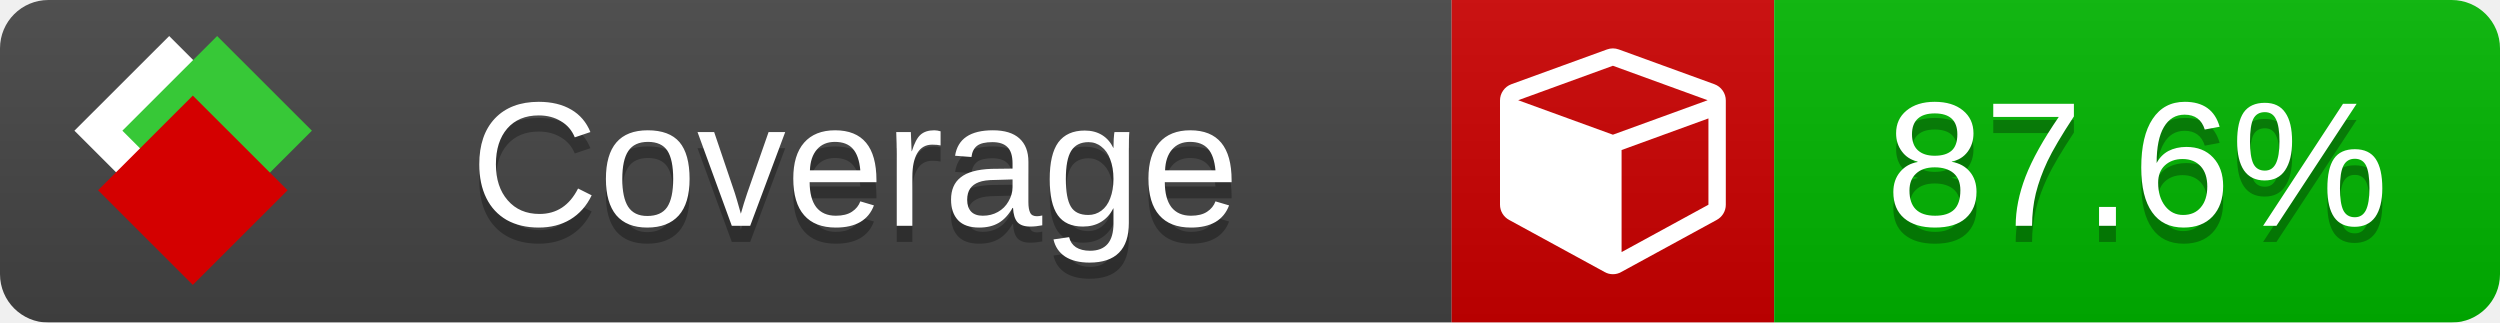
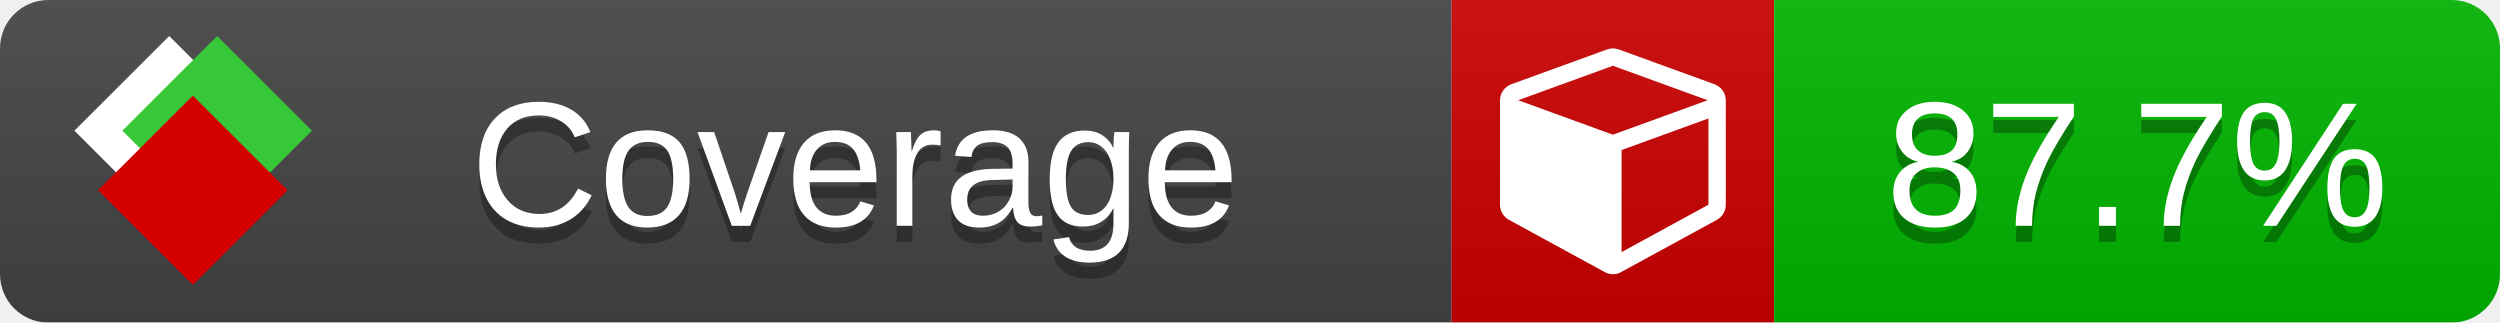
<svg xmlns="http://www.w3.org/2000/svg" xmlns:xlink="http://www.w3.org/1999/xlink" width="155" height="20">
  <style type="text/css">
          
            @keyframes fade1 {
                0% { visibility: visible; opacity: 1; }
               27% { visibility: visible; opacity: 1; }
               33% { visibility: hidden; opacity: 0; }
               60% { visibility: hidden; opacity: 0; }
               66% { visibility: hidden; opacity: 0; }
               93% { visibility: hidden; opacity: 0; }
              100% { visibility: visible; opacity: 1; }
            }
            @keyframes fade2 {
                0% { visibility: hidden; opacity: 0; }
               27% { visibility: hidden; opacity: 0; }
               33% { visibility: visible; opacity: 1; }
               60% { visibility: visible; opacity: 1; }
               66% { visibility: hidden; opacity: 0; }
               93% { visibility: hidden; opacity: 0; }
              100% { visibility: hidden; opacity: 0; }
            }
            @keyframes fade3 {
                0% { visibility: hidden; opacity: 0; }
               27% { visibility: hidden; opacity: 0; }
               33% { visibility: hidden; opacity: 0; }
               60% { visibility: hidden; opacity: 0; }
               66% { visibility: visible; opacity: 1; }
               93% { visibility: visible; opacity: 1; }
              100% { visibility: hidden; opacity: 0; }
            }
            .linecoverage {
                animation-duration: 15s;
                animation-name: fade1;
                animation-iteration-count: infinite;
            }
            .branchcoverage {
                animation-duration: 15s;
                animation-name: fade2;
                animation-iteration-count: infinite;
            }
            .methodcoverage {
                animation-duration: 15s;
                animation-name: fade3;
                animation-iteration-count: infinite;
            }
          
    </style>
  <defs>
    <linearGradient id="gradient" x2="0" y2="100%">
      <stop offset="0" stop-color="#bbb" stop-opacity=".1" />
      <stop offset="1" stop-opacity=".1" />
    </linearGradient>
    <linearGradient id="c">
      <stop offset="0" stop-color="#d40000" />
      <stop offset="1" stop-color="#ff2a2a" />
    </linearGradient>
    <linearGradient id="a">
      <stop offset="0" stop-color="#e0e0de" />
      <stop offset="1" stop-color="#fff" />
    </linearGradient>
    <linearGradient id="b">
      <stop offset="0" stop-color="#37c837" />
      <stop offset="1" stop-color="#217821" />
    </linearGradient>
    <linearGradient xlink:href="#a" id="e" x1="106.44" x2="69.96" y1="-11.96" y2="-46.84" gradientTransform="matrix(-.8426 -.00045 -.00045 -.8426 -94.27 -75.82)" gradientUnits="userSpaceOnUse" />
    <linearGradient xlink:href="#b" id="f" x1="56.19" x2="77.97" y1="-23.45" y2="10.62" gradientTransform="matrix(.8426 .00045 .00045 .8426 94.27 75.82)" gradientUnits="userSpaceOnUse" />
    <linearGradient xlink:href="#c" id="g" x1="79.98" x2="132.9" y1="10.79" y2="10.79" gradientTransform="matrix(.8426 .00045 .00045 .8426 94.27 75.82)" gradientUnits="userSpaceOnUse" />
    <mask id="mask">
      <rect width="155" height="20" rx="3" fill="#fff" />
    </mask>
    <g id="icon" transform="matrix(.04486 0 0 .04481 -.48 -.63)">
      <rect width="52.92" height="52.92" x="-109.72" y="-27.13" fill="url(#e)" transform="rotate(-135)" />
      <rect width="52.92" height="52.92" x="70.19" y="-39.18" fill="url(#f)" transform="rotate(45)" />
      <rect width="52.92" height="52.92" x="80.05" y="-15.74" fill="url(#g)" transform="rotate(45)" />
    </g>
  </defs>
  <g mask="url(#mask)">
    <rect x="0" y="0" width="90" height="20" fill="#444" />
    <rect x="90" y="0" width="20" height="20" fill="#c00" />
    <rect x="110" y="0" width="45" height="20" fill="#00B600" />
    <rect x="0" y="0" width="155" height="20" fill="url(#gradient)" />
  </g>
  <g>
    <path class="" fill="#fff" d="m 100.538,15.629 5.385,-2.936 v -5.351 l -5.385,1.96 z M 100,8.351 105.873,6.214 100,4.077 94.127,6.214 Z m 7,-2.12 v 6.462 q 0,0.294 -0.151,0.547 -0.151,0.252 -0.412,0.395 l -5.923,3.231 q -0.236,0.135 -0.513,0.135 -0.278,0 -0.513,-0.135 l -5.923,-3.231 Q 93.303,13.492 93.151,13.239 93,12.987 93,12.692 v -6.462 q 0,-0.337 0.194,-0.614 0.194,-0.278 0.513,-0.395 l 5.923,-2.154 q 0.185,-0.067 0.37,-0.067 0.185,0 0.37,0.067 l 5.923,2.154 q 0.32,0.118 0.513,0.395 Q 107,5.894 107,6.231 Z" />
  </g>
  <g fill="#fff" text-anchor="middle" font-family="Verdana,Arial,Geneva,sans-serif" font-size="11">
    <a xlink:href="https://github.com/danielpalme/ReportGenerator" target="_top">
      <use xlink:href="#icon" transform="translate(3,1) scale(3.5)" />
    </a>
    <text x="53" y="15" fill="#010101" fill-opacity=".3">Coverage</text>
    <text x="53" y="14" fill="#fff">Coverage</text>
-     <text class="" x="132.5" y="15" fill="#010101" fill-opacity=".3">87.6%</text>
-     <text class="" x="132.5" y="14">87.6%</text>
+     <text class="" x="132.5" y="15" fill="#010101" fill-opacity=".3">87.7%</text>
+     <text class="" x="132.5" y="14">87.7%</text>
  </g>
  <g>
    <rect class="" x="90" y="0" width="65" height="20" fill-opacity="0" />
  </g>
</svg>
